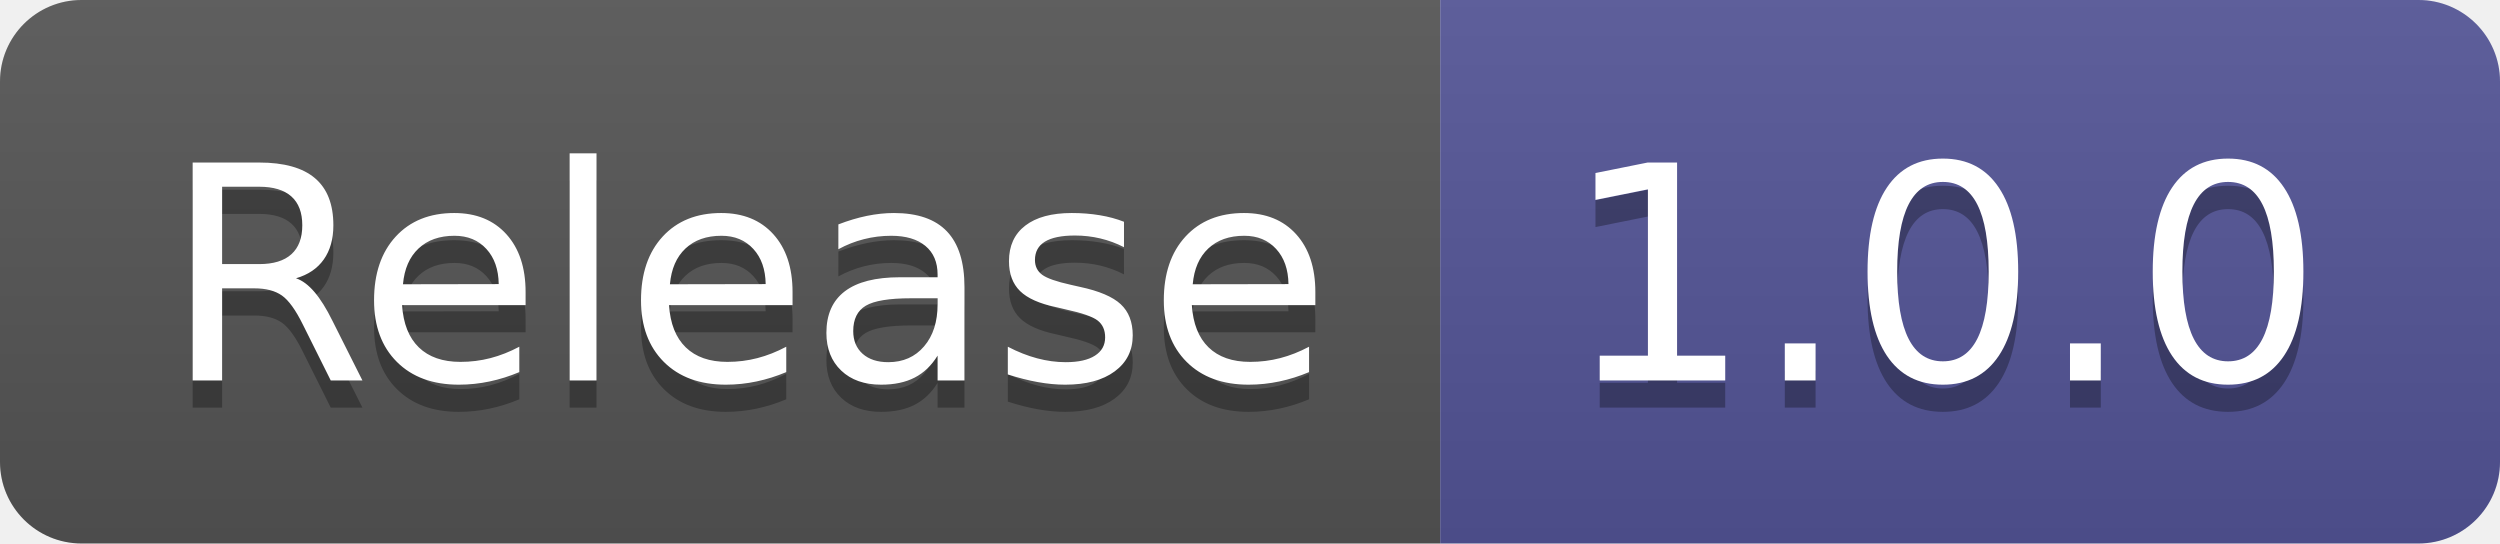
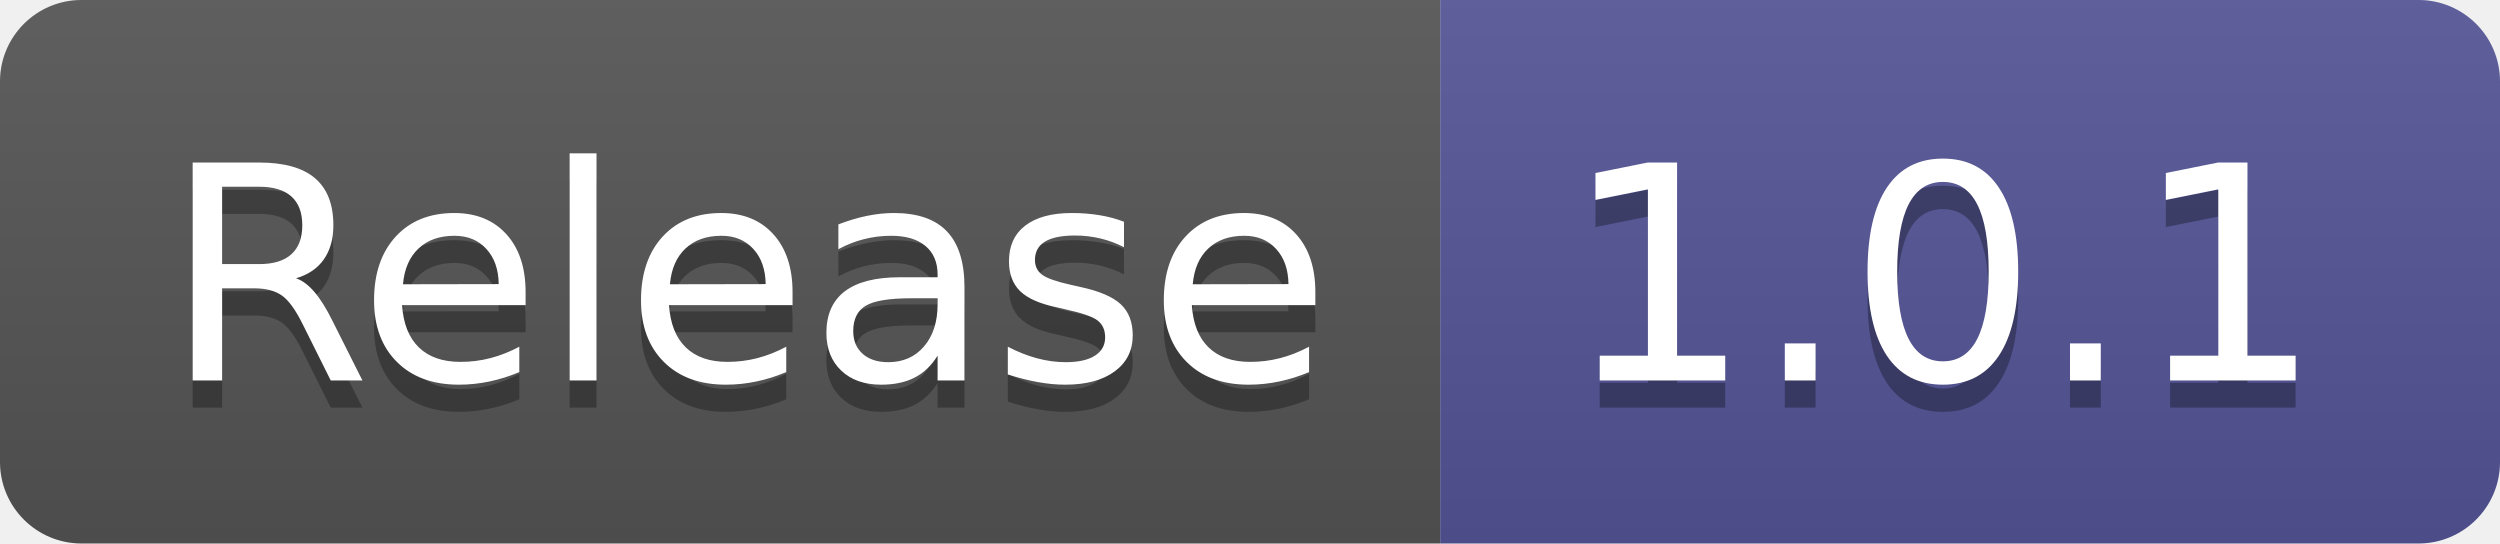
- <svg xmlns="http://www.w3.org/2000/svg" width="92" height="20" role="img" aria-label="Release: 1.0.0">
+ <svg xmlns="http://www.w3.org/2000/svg" width="92" height="20" role="img" aria-label="Release: 1.0.1">
  <linearGradient id="s" x2="0" y2="100%">
    <stop offset="0" stop-color="#bbb" stop-opacity=".1" />
    <stop offset="1" stop-opacity=".1" />
  </linearGradient>
  <clipPath id="r">
    <rect width="92" height="20" rx="3" fill="#fff" />
  </clipPath>
  <g clip-path="url(#r)">
    <rect width="53" height="20" fill="#555" />
    <rect x="53" width="39" height="20" fill="#535597" />
    <rect width="92" height="20" fill="url(#s)" />
  </g>
  <g fill="#fff" text-anchor="middle" font-family="Verdana,Geneva,DejaVu Sans,sans-serif" text-rendering="geometricPrecision" font-size="110">
    <text aria-hidden="true" x="275" y="150" fill="#010101" fill-opacity=".3" transform="scale(.1)" textLength="430">Release</text>
    <text x="275" y="140" transform="scale(.1)" fill="#fff" textLength="430">Release</text>
-     <text aria-hidden="true" x="715" y="150" fill="#010101" fill-opacity=".3" transform="scale(.1)" textLength="290">1.0.0</text>
-     <text x="715" y="140" transform="scale(.1)" fill="#fff" textLength="290">1.0.0</text>
+     <text aria-hidden="true" x="715" y="150" fill="#010101" fill-opacity=".3" transform="scale(.1)" textLength="290">1.0.1</text>
+     <text x="715" y="140" transform="scale(.1)" fill="#fff" textLength="290">1.0.1</text>
  </g>
</svg>
